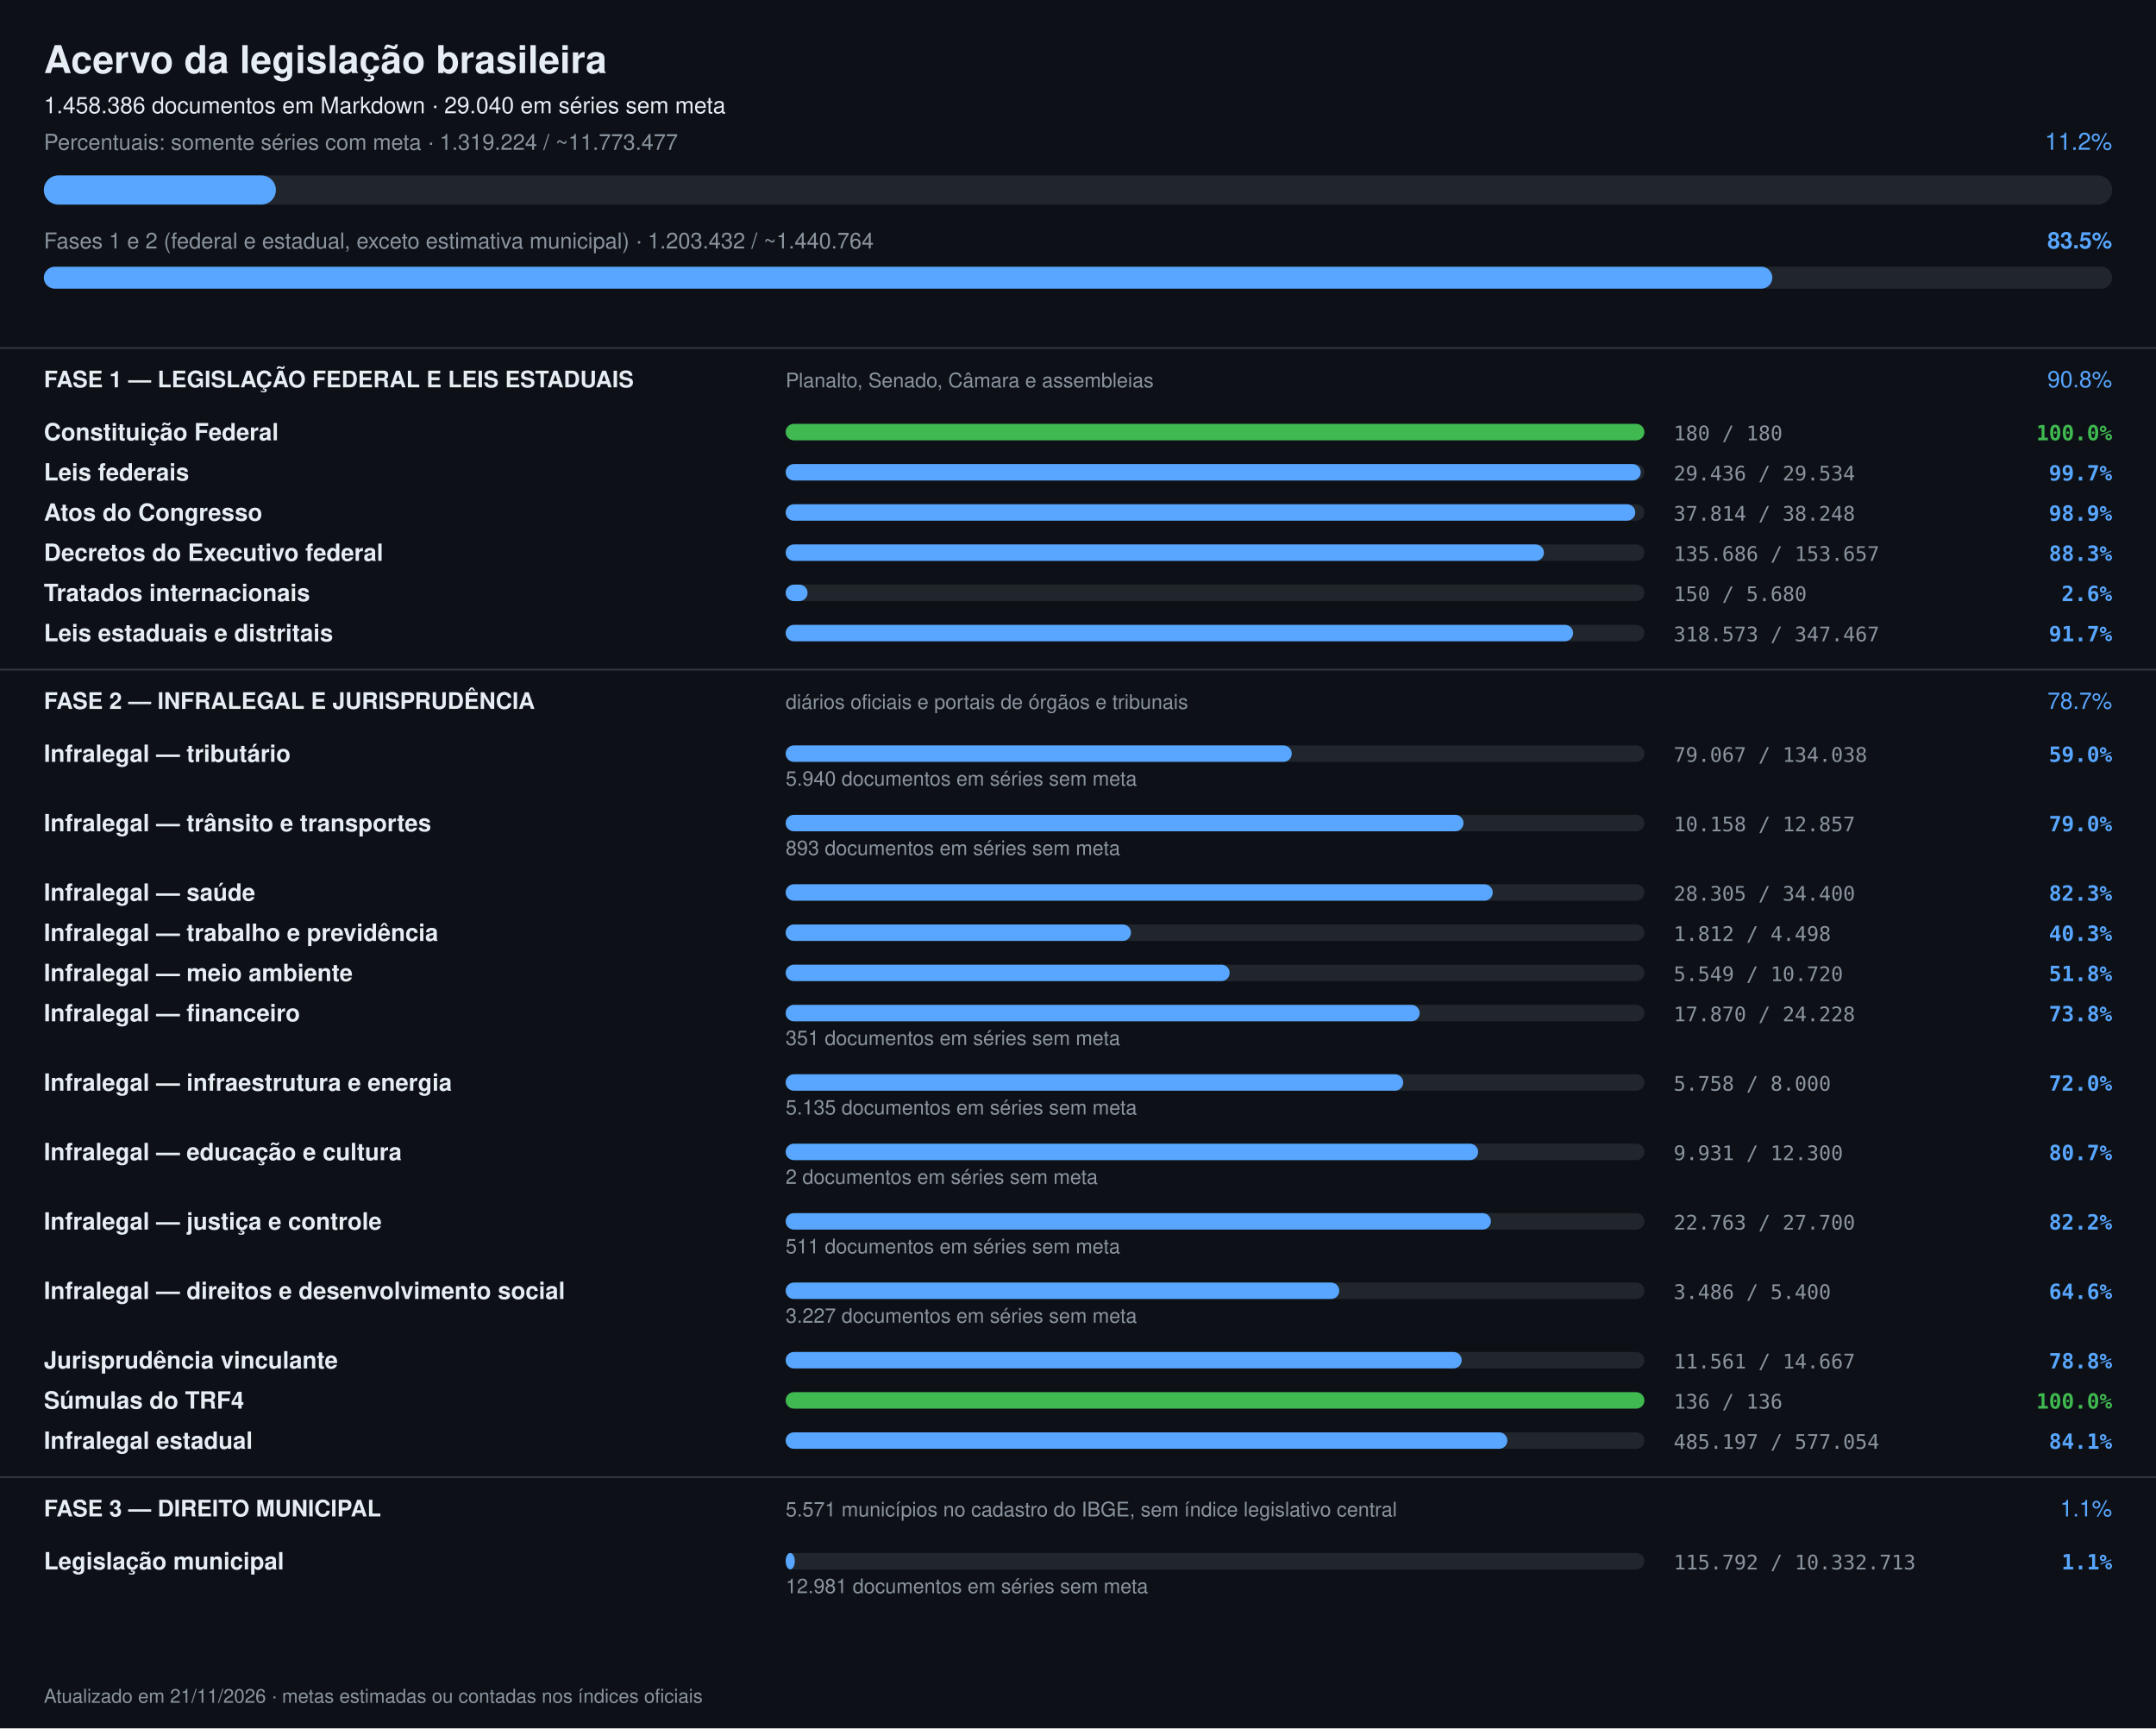
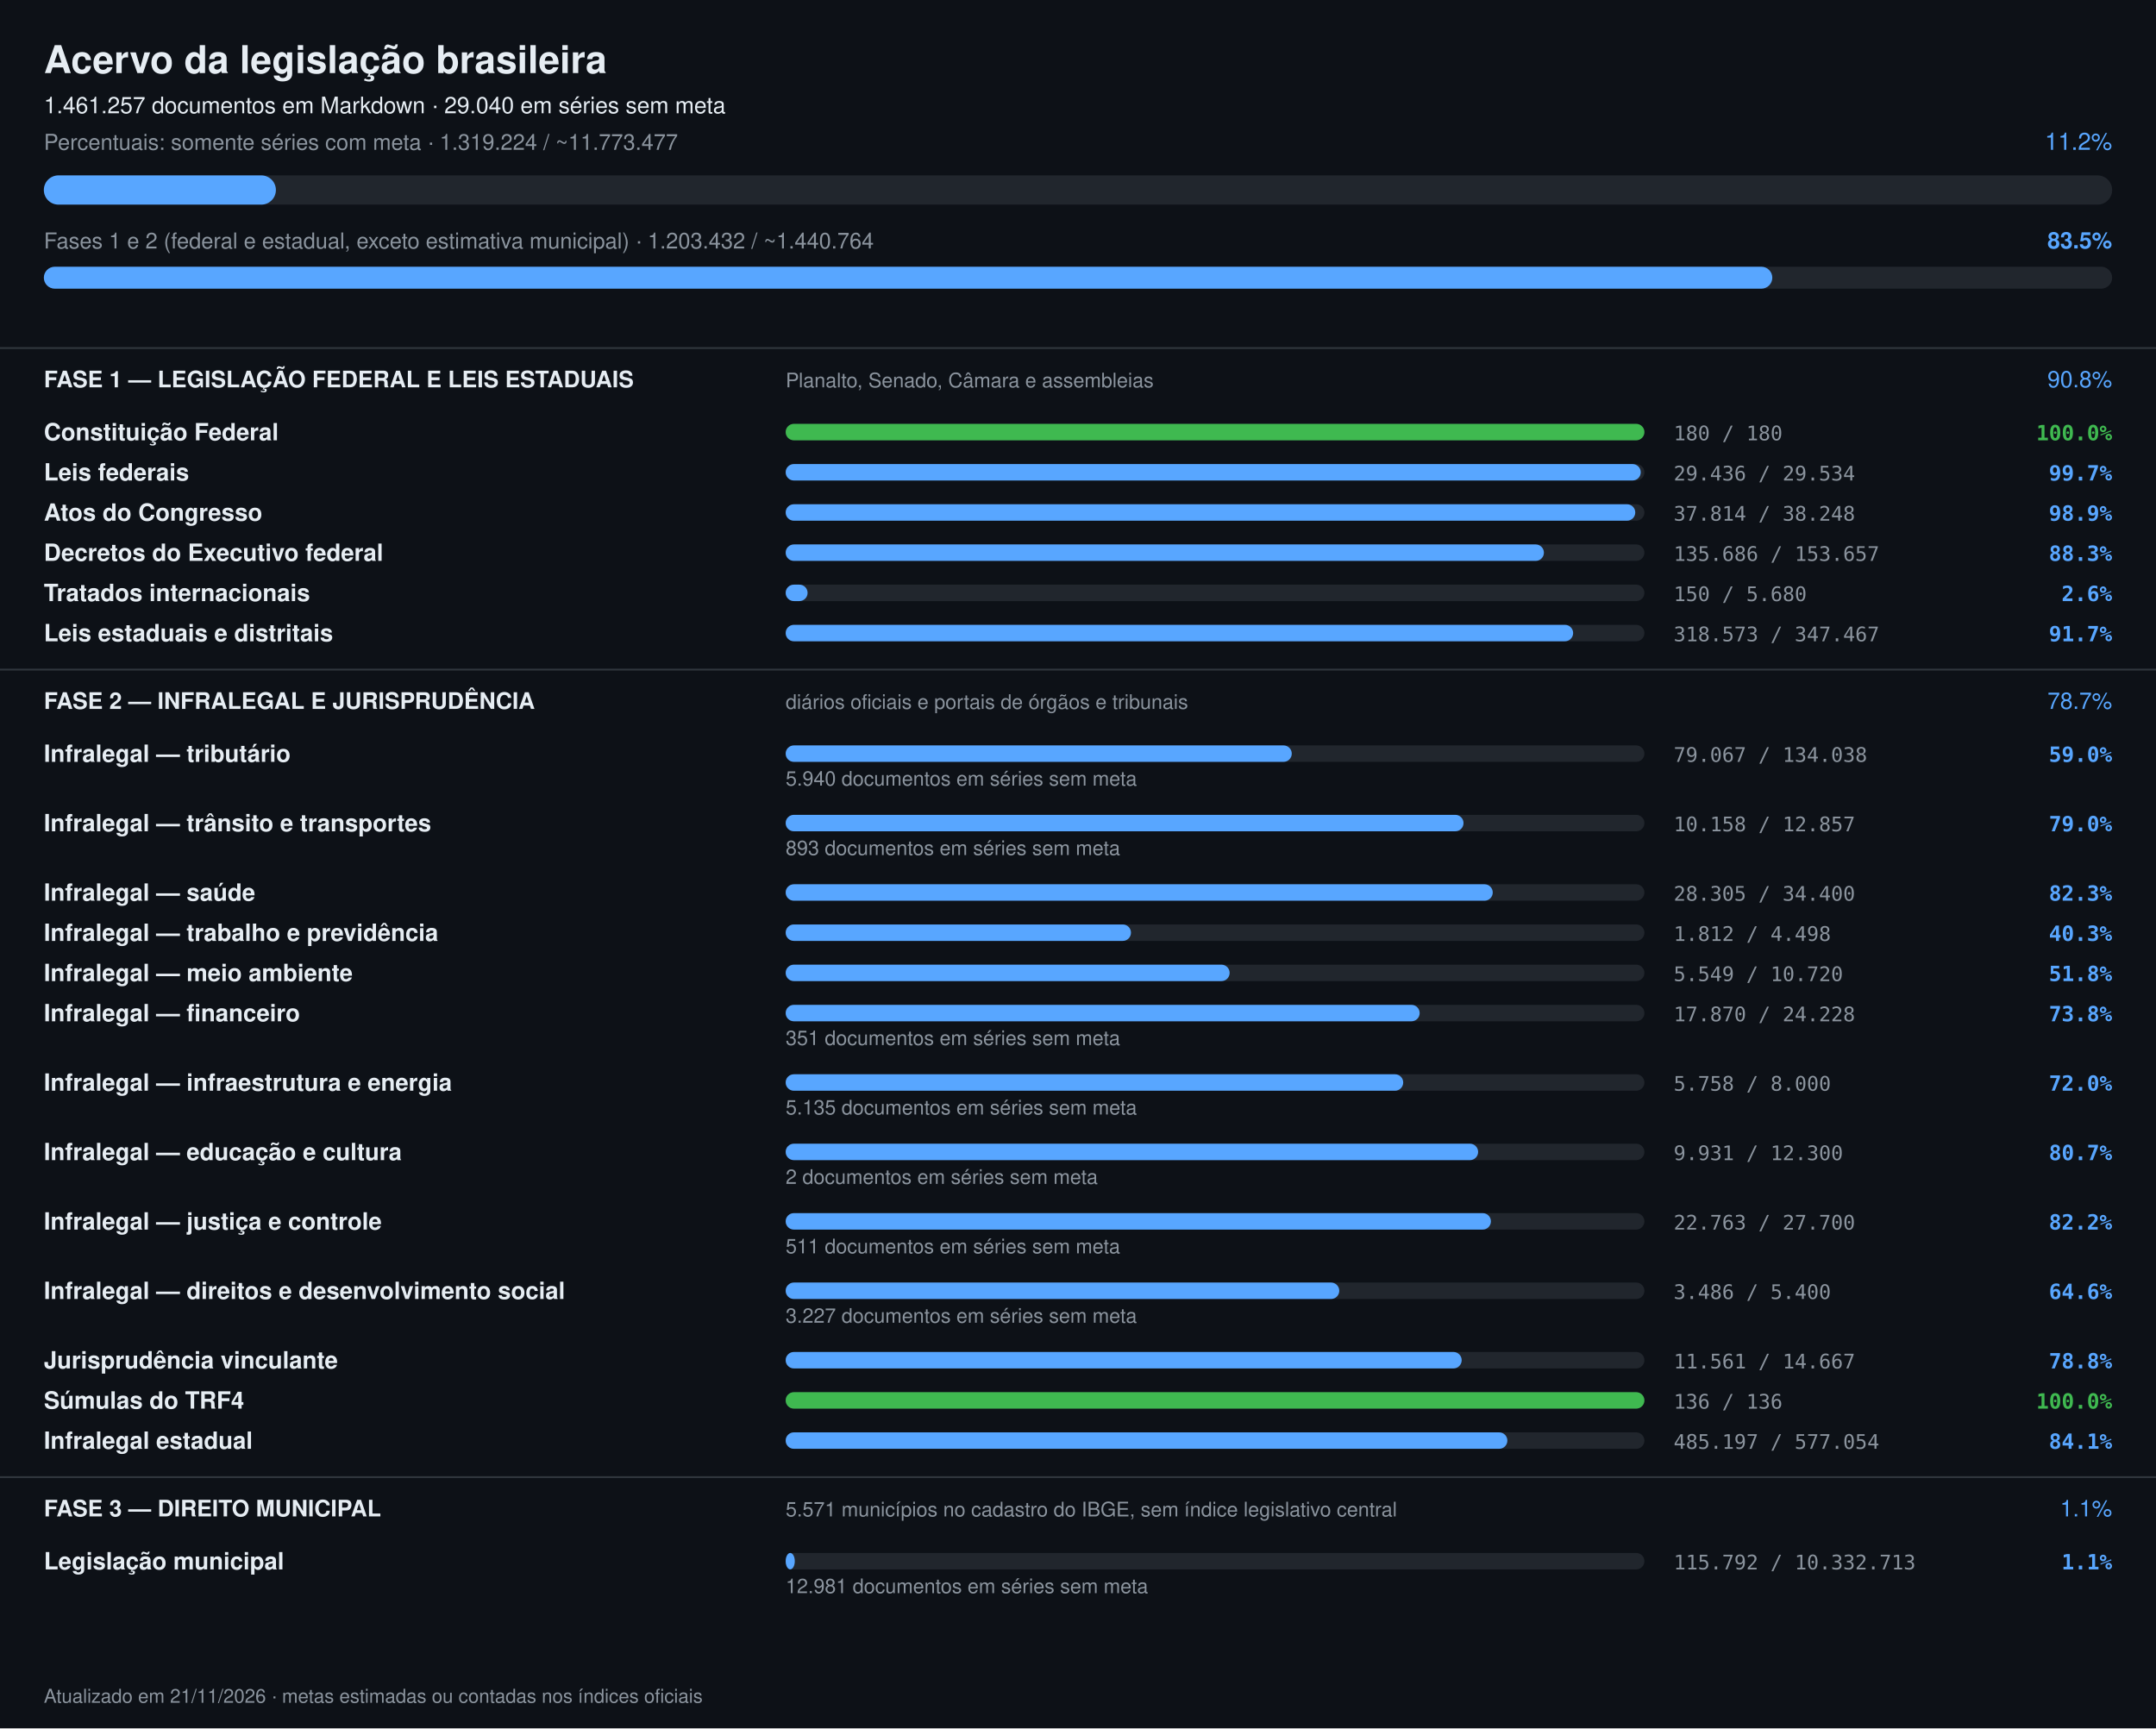
<svg xmlns="http://www.w3.org/2000/svg" width="1180" height="946" viewBox="0 0 1180 946" font-family="-apple-system,Segoe UI,Helvetica,Arial,sans-serif">
  <rect width="1180" height="946" fill="#0d1117" />
  <text x="24" y="40" font-size="21" font-weight="700" fill="#e6edf3">Acervo da legislação brasileira</text>
-   <text x="24" y="62" font-size="12.5" fill="#e6edf3">1.458.386 documentos em Markdown · 29.040 em séries sem meta</text>
+   <text x="24" y="62" font-size="12.5" fill="#e6edf3">1.461.257 documentos em Markdown · 29.040 em séries sem meta</text>
  <text x="24" y="82" font-size="12" fill="#8b949e">Percentuais: somente séries com meta · 1.319.224 / ~11.773.477</text>
  <text x="1156" y="82" font-size="13" text-anchor="end" fill="#58a6ff">11.2%</text>
  <rect x="24" y="96" width="1132" height="16" rx="8" fill="#21262d" />
  <rect x="24" y="96" width="127" height="16" rx="8" fill="#58a6ff" />
  <text x="24" y="136" font-size="12" fill="#8b949e">Fases 1 e 2 (federal e estadual, exceto estimativa municipal) · 1.203.432 / ~1.440.764</text>
  <text x="1156" y="136" font-size="12.5" font-weight="600" text-anchor="end" fill="#58a6ff">83.5%</text>
  <rect x="24" y="146" width="1132" height="12" rx="6" fill="#21262d" />
  <rect x="24" y="146" width="946" height="12" rx="6" fill="#58a6ff" />
  <rect x="0" y="190" width="1180" height="1" fill="#30363d" />
  <text x="24" y="212" font-size="12.5" font-weight="700" fill="#e6edf3">FASE 1 — LEGISLAÇÃO FEDERAL E LEIS ESTADUAIS</text>
  <text x="430" y="212" font-size="11" fill="#8b949e">Planalto, Senado, Câmara e assembleias</text>
  <text x="1156" y="212" font-size="12.5" text-anchor="end" fill="#58a6ff">90.8%</text>
  <text x="24" y="241" font-size="13" font-weight="600" fill="#e6edf3">Constituição Federal</text>
  <rect x="430" y="232" width="470" height="9" rx="4.5" fill="#21262d" />
  <rect x="430" y="232" width="470" height="9" rx="4.5" fill="#3fb950" />
  <text x="916" y="241" font-size="11" fill="#8b949e" font-family="ui-monospace,monospace">180 / 180</text>
  <text x="1156" y="241" font-size="11.5" text-anchor="end" font-weight="600" fill="#3fb950" font-family="ui-monospace,monospace">100.0%</text>
  <text x="24" y="263" font-size="13" font-weight="600" fill="#e6edf3">Leis federais</text>
  <rect x="430" y="254" width="470" height="9" rx="4.5" fill="#21262d" />
  <rect x="430" y="254" width="468" height="9" rx="4.5" fill="#58a6ff" />
  <text x="916" y="263" font-size="11" fill="#8b949e" font-family="ui-monospace,monospace">29.436 / 29.534</text>
  <text x="1156" y="263" font-size="11.5" text-anchor="end" font-weight="600" fill="#58a6ff" font-family="ui-monospace,monospace">99.7%</text>
  <text x="24" y="285" font-size="13" font-weight="600" fill="#e6edf3">Atos do Congresso</text>
  <rect x="430" y="276" width="470" height="9" rx="4.5" fill="#21262d" />
  <rect x="430" y="276" width="465" height="9" rx="4.5" fill="#58a6ff" />
  <text x="916" y="285" font-size="11" fill="#8b949e" font-family="ui-monospace,monospace">37.814 / 38.248</text>
  <text x="1156" y="285" font-size="11.5" text-anchor="end" font-weight="600" fill="#58a6ff" font-family="ui-monospace,monospace">98.9%</text>
  <text x="24" y="307" font-size="13" font-weight="600" fill="#e6edf3">Decretos do Executivo federal</text>
  <rect x="430" y="298" width="470" height="9" rx="4.5" fill="#21262d" />
  <rect x="430" y="298" width="415" height="9" rx="4.5" fill="#58a6ff" />
  <text x="916" y="307" font-size="11" fill="#8b949e" font-family="ui-monospace,monospace">135.686 / 153.657</text>
  <text x="1156" y="307" font-size="11.5" text-anchor="end" font-weight="600" fill="#58a6ff" font-family="ui-monospace,monospace">88.3%</text>
  <text x="24" y="329" font-size="13" font-weight="600" fill="#e6edf3">Tratados internacionais</text>
  <rect x="430" y="320" width="470" height="9" rx="4.5" fill="#21262d" />
  <rect x="430" y="320" width="12" height="9" rx="4.5" fill="#58a6ff" />
  <text x="916" y="329" font-size="11" fill="#8b949e" font-family="ui-monospace,monospace">150 / 5.680</text>
  <text x="1156" y="329" font-size="11.5" text-anchor="end" font-weight="600" fill="#58a6ff" font-family="ui-monospace,monospace">2.6%</text>
  <text x="24" y="351" font-size="13" font-weight="600" fill="#e6edf3">Leis estaduais e distritais</text>
  <rect x="430" y="342" width="470" height="9" rx="4.5" fill="#21262d" />
  <rect x="430" y="342" width="431" height="9" rx="4.5" fill="#58a6ff" />
  <text x="916" y="351" font-size="11" fill="#8b949e" font-family="ui-monospace,monospace">318.573 / 347.467</text>
  <text x="1156" y="351" font-size="11.5" text-anchor="end" font-weight="600" fill="#58a6ff" font-family="ui-monospace,monospace">91.7%</text>
  <rect x="0" y="366" width="1180" height="1" fill="#30363d" />
  <text x="24" y="388" font-size="12.5" font-weight="700" fill="#e6edf3">FASE 2 — INFRALEGAL E JURISPRUDÊNCIA</text>
  <text x="430" y="388" font-size="11" fill="#8b949e">diários oficiais e portais de órgãos e tribunais</text>
  <text x="1156" y="388" font-size="12.5" text-anchor="end" fill="#58a6ff">78.7%</text>
  <text x="24" y="417" font-size="13" font-weight="600" fill="#e6edf3">Infralegal — tributário</text>
  <rect x="430" y="408" width="470" height="9" rx="4.5" fill="#21262d" />
  <rect x="430" y="408" width="277" height="9" rx="4.5" fill="#58a6ff" />
  <text x="916" y="417" font-size="11" fill="#8b949e" font-family="ui-monospace,monospace">79.067 / 134.038</text>
  <text x="1156" y="417" font-size="11.5" text-anchor="end" font-weight="600" fill="#58a6ff" font-family="ui-monospace,monospace">59.0%</text>
  <text x="430" y="430" font-size="11" fill="#8b949e">5.940 documentos em séries sem meta</text>
  <text x="24" y="455" font-size="13" font-weight="600" fill="#e6edf3">Infralegal — trânsito e transportes</text>
  <rect x="430" y="446" width="470" height="9" rx="4.5" fill="#21262d" />
  <rect x="430" y="446" width="371" height="9" rx="4.5" fill="#58a6ff" />
  <text x="916" y="455" font-size="11" fill="#8b949e" font-family="ui-monospace,monospace">10.158 / 12.857</text>
  <text x="1156" y="455" font-size="11.5" text-anchor="end" font-weight="600" fill="#58a6ff" font-family="ui-monospace,monospace">79.0%</text>
  <text x="430" y="468" font-size="11" fill="#8b949e">893 documentos em séries sem meta</text>
  <text x="24" y="493" font-size="13" font-weight="600" fill="#e6edf3">Infralegal — saúde</text>
  <rect x="430" y="484" width="470" height="9" rx="4.5" fill="#21262d" />
  <rect x="430" y="484" width="387" height="9" rx="4.5" fill="#58a6ff" />
  <text x="916" y="493" font-size="11" fill="#8b949e" font-family="ui-monospace,monospace">28.305 / 34.400</text>
  <text x="1156" y="493" font-size="11.5" text-anchor="end" font-weight="600" fill="#58a6ff" font-family="ui-monospace,monospace">82.3%</text>
  <text x="24" y="515" font-size="13" font-weight="600" fill="#e6edf3">Infralegal — trabalho e previdência</text>
  <rect x="430" y="506" width="470" height="9" rx="4.5" fill="#21262d" />
  <rect x="430" y="506" width="189" height="9" rx="4.5" fill="#58a6ff" />
  <text x="916" y="515" font-size="11" fill="#8b949e" font-family="ui-monospace,monospace">1.812 / 4.498</text>
  <text x="1156" y="515" font-size="11.5" text-anchor="end" font-weight="600" fill="#58a6ff" font-family="ui-monospace,monospace">40.3%</text>
  <text x="24" y="537" font-size="13" font-weight="600" fill="#e6edf3">Infralegal — meio ambiente</text>
  <rect x="430" y="528" width="470" height="9" rx="4.5" fill="#21262d" />
  <rect x="430" y="528" width="243" height="9" rx="4.5" fill="#58a6ff" />
  <text x="916" y="537" font-size="11" fill="#8b949e" font-family="ui-monospace,monospace">5.549 / 10.720</text>
  <text x="1156" y="537" font-size="11.5" text-anchor="end" font-weight="600" fill="#58a6ff" font-family="ui-monospace,monospace">51.8%</text>
  <text x="24" y="559" font-size="13" font-weight="600" fill="#e6edf3">Infralegal — financeiro</text>
  <rect x="430" y="550" width="470" height="9" rx="4.5" fill="#21262d" />
  <rect x="430" y="550" width="347" height="9" rx="4.5" fill="#58a6ff" />
  <text x="916" y="559" font-size="11" fill="#8b949e" font-family="ui-monospace,monospace">17.870 / 24.228</text>
  <text x="1156" y="559" font-size="11.5" text-anchor="end" font-weight="600" fill="#58a6ff" font-family="ui-monospace,monospace">73.8%</text>
  <text x="430" y="572" font-size="11" fill="#8b949e">351 documentos em séries sem meta</text>
  <text x="24" y="597" font-size="13" font-weight="600" fill="#e6edf3">Infralegal — infraestrutura e energia</text>
  <rect x="430" y="588" width="470" height="9" rx="4.5" fill="#21262d" />
  <rect x="430" y="588" width="338" height="9" rx="4.5" fill="#58a6ff" />
  <text x="916" y="597" font-size="11" fill="#8b949e" font-family="ui-monospace,monospace">5.758 / 8.000</text>
  <text x="1156" y="597" font-size="11.5" text-anchor="end" font-weight="600" fill="#58a6ff" font-family="ui-monospace,monospace">72.0%</text>
  <text x="430" y="610" font-size="11" fill="#8b949e">5.135 documentos em séries sem meta</text>
  <text x="24" y="635" font-size="13" font-weight="600" fill="#e6edf3">Infralegal — educação e cultura</text>
  <rect x="430" y="626" width="470" height="9" rx="4.5" fill="#21262d" />
  <rect x="430" y="626" width="379" height="9" rx="4.5" fill="#58a6ff" />
  <text x="916" y="635" font-size="11" fill="#8b949e" font-family="ui-monospace,monospace">9.931 / 12.300</text>
  <text x="1156" y="635" font-size="11.5" text-anchor="end" font-weight="600" fill="#58a6ff" font-family="ui-monospace,monospace">80.7%</text>
  <text x="430" y="648" font-size="11" fill="#8b949e">2 documentos em séries sem meta</text>
  <text x="24" y="673" font-size="13" font-weight="600" fill="#e6edf3">Infralegal — justiça e controle</text>
  <rect x="430" y="664" width="470" height="9" rx="4.5" fill="#21262d" />
  <rect x="430" y="664" width="386" height="9" rx="4.5" fill="#58a6ff" />
  <text x="916" y="673" font-size="11" fill="#8b949e" font-family="ui-monospace,monospace">22.763 / 27.700</text>
  <text x="1156" y="673" font-size="11.5" text-anchor="end" font-weight="600" fill="#58a6ff" font-family="ui-monospace,monospace">82.2%</text>
  <text x="430" y="686" font-size="11" fill="#8b949e">511 documentos em séries sem meta</text>
  <text x="24" y="711" font-size="13" font-weight="600" fill="#e6edf3">Infralegal — direitos e desenvolvimento social</text>
  <rect x="430" y="702" width="470" height="9" rx="4.5" fill="#21262d" />
  <rect x="430" y="702" width="303" height="9" rx="4.5" fill="#58a6ff" />
  <text x="916" y="711" font-size="11" fill="#8b949e" font-family="ui-monospace,monospace">3.486 / 5.400</text>
  <text x="1156" y="711" font-size="11.5" text-anchor="end" font-weight="600" fill="#58a6ff" font-family="ui-monospace,monospace">64.6%</text>
  <text x="430" y="724" font-size="11" fill="#8b949e">3.227 documentos em séries sem meta</text>
  <text x="24" y="749" font-size="13" font-weight="600" fill="#e6edf3">Jurisprudência vinculante</text>
  <rect x="430" y="740" width="470" height="9" rx="4.5" fill="#21262d" />
  <rect x="430" y="740" width="370" height="9" rx="4.5" fill="#58a6ff" />
  <text x="916" y="749" font-size="11" fill="#8b949e" font-family="ui-monospace,monospace">11.561 / 14.667</text>
  <text x="1156" y="749" font-size="11.5" text-anchor="end" font-weight="600" fill="#58a6ff" font-family="ui-monospace,monospace">78.8%</text>
  <text x="24" y="771" font-size="13" font-weight="600" fill="#e6edf3">Súmulas do TRF4</text>
  <rect x="430" y="762" width="470" height="9" rx="4.5" fill="#21262d" />
  <rect x="430" y="762" width="470" height="9" rx="4.5" fill="#3fb950" />
  <text x="916" y="771" font-size="11" fill="#8b949e" font-family="ui-monospace,monospace">136 / 136</text>
  <text x="1156" y="771" font-size="11.5" text-anchor="end" font-weight="600" fill="#3fb950" font-family="ui-monospace,monospace">100.0%</text>
  <text x="24" y="793" font-size="13" font-weight="600" fill="#e6edf3">Infralegal estadual</text>
  <rect x="430" y="784" width="470" height="9" rx="4.5" fill="#21262d" />
  <rect x="430" y="784" width="395" height="9" rx="4.5" fill="#58a6ff" />
  <text x="916" y="793" font-size="11" fill="#8b949e" font-family="ui-monospace,monospace">485.197 / 577.054</text>
  <text x="1156" y="793" font-size="11.5" text-anchor="end" font-weight="600" fill="#58a6ff" font-family="ui-monospace,monospace">84.1%</text>
  <rect x="0" y="808" width="1180" height="1" fill="#30363d" />
  <text x="24" y="830" font-size="12.5" font-weight="700" fill="#e6edf3">FASE 3 — DIREITO MUNICIPAL</text>
  <text x="430" y="830" font-size="11" fill="#8b949e">5.571 municípios no cadastro do IBGE, sem índice legislativo central</text>
  <text x="1156" y="830" font-size="12.5" text-anchor="end" fill="#58a6ff">1.1%</text>
  <text x="24" y="859" font-size="13" font-weight="600" fill="#e6edf3">Legislação municipal</text>
  <rect x="430" y="850" width="470" height="9" rx="4.5" fill="#21262d" />
  <rect x="430" y="850" width="5" height="9" rx="4.5" fill="#58a6ff" />
  <text x="916" y="859" font-size="11" fill="#8b949e" font-family="ui-monospace,monospace">115.792 / 10.332.713</text>
  <text x="1156" y="859" font-size="11.5" text-anchor="end" font-weight="600" fill="#58a6ff" font-family="ui-monospace,monospace">1.1%</text>
  <text x="430" y="872" font-size="11" fill="#8b949e">12.981 documentos em séries sem meta</text>
  <text x="24" y="932" font-size="10.5" fill="#8b949e">Atualizado em 21/11/2026 · metas estimadas ou contadas nos índices oficiais</text>
</svg>
